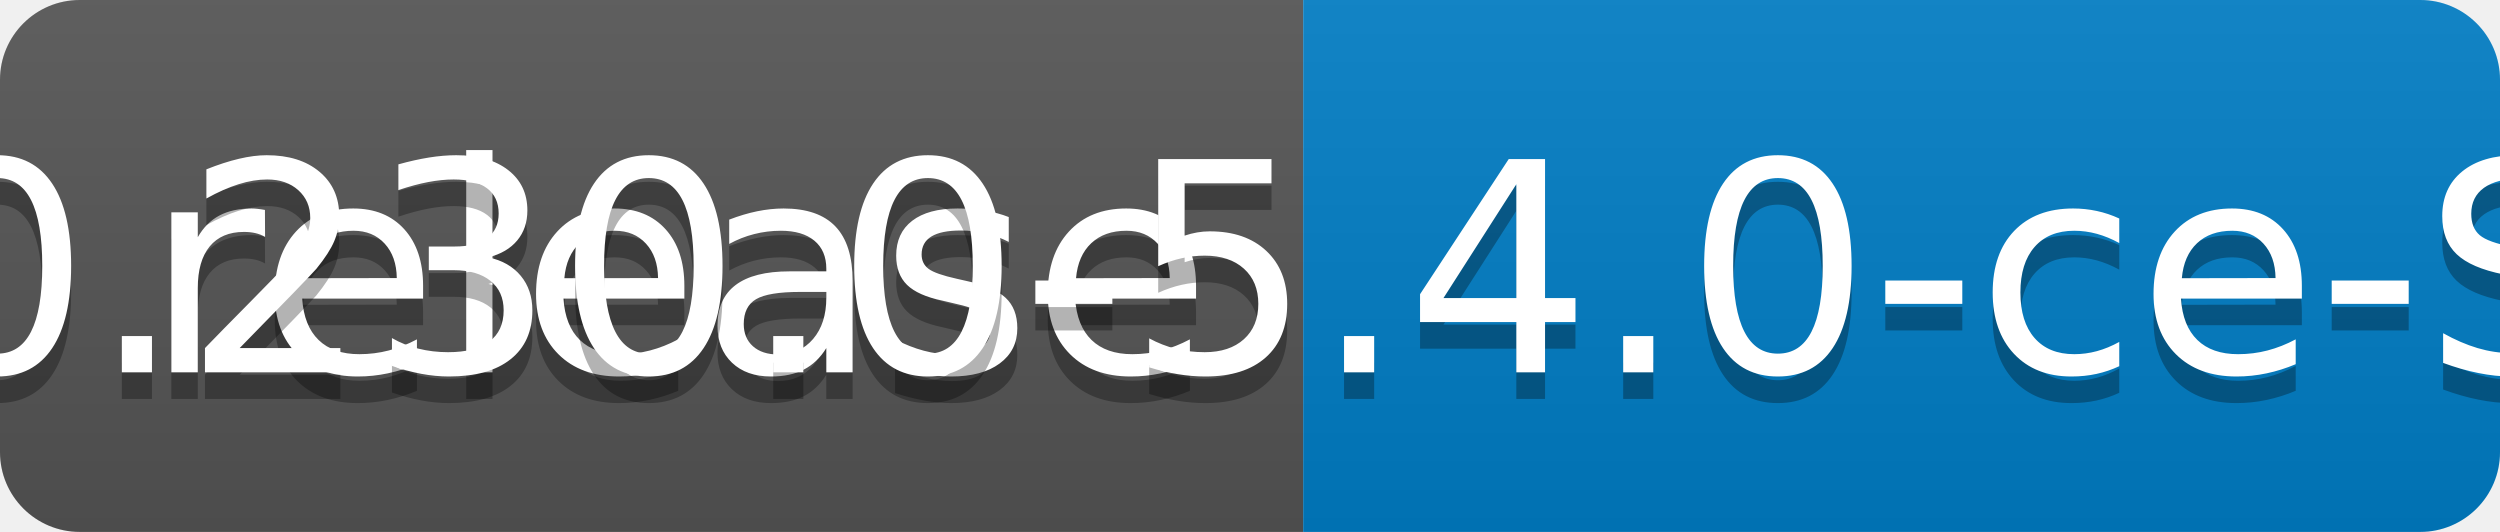
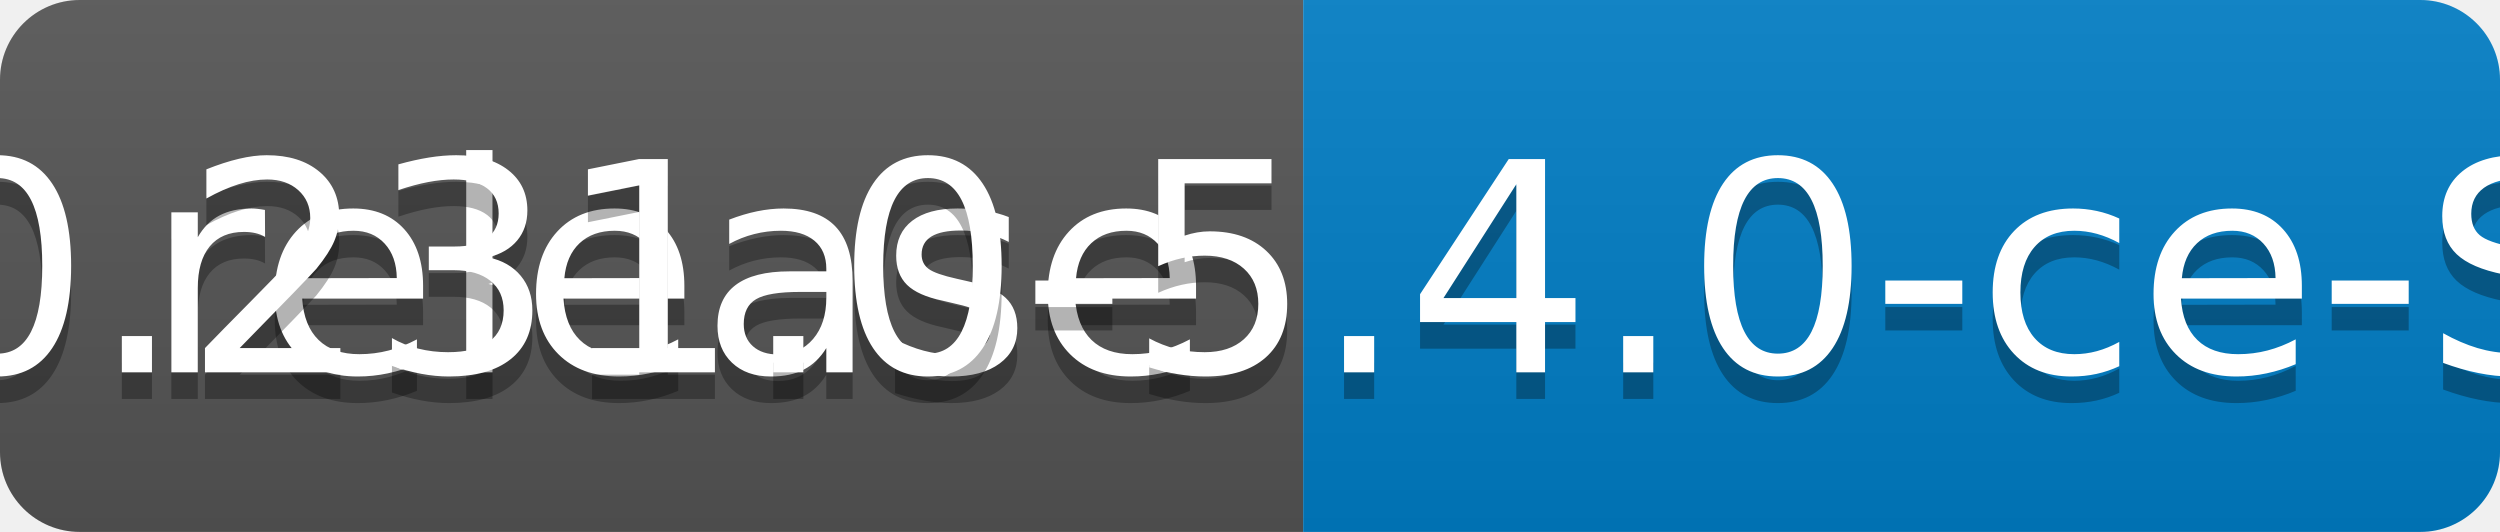
<svg xmlns="http://www.w3.org/2000/svg" width="94" height="20">
  <linearGradient id="b" x2="0" y2="100%">
    <stop offset="0" stop-color="#bbb" stop-opacity=".1" />
    <stop offset="1" stop-opacity=".1" />
  </linearGradient>
  <clipPath id="a">
    <rect width="94" height="20" rx="3" fill="#fff" />
  </clipPath>
  <g clip-path="url(#a)">
    <path fill="#555" d="M0 0h49v20H0z" />
    <path fill="#007ec6" d="M49 0h45v20H49z" />
    <path fill="url(#b)" d="M0 0h94v20H0z" />
  </g>
  <g fill="#fff" text-anchor="middle" font-family="DejaVu Sans,Verdana,Geneva,sans-serif" font-size="110">
    <text x="255" y="150" fill="#010101" fill-opacity=".3" transform="scale(.1)" textLength="390">release</text>
    <text x="255" y="140" transform="scale(.1)" textLength="390">release</text>
-     <text x="705" y="150" fill="#010101" fill-opacity=".3" transform="scale(.1)" textLength="350">v0.230.0-5.4.0-ce-SNAPSHOT</text>
-     <text x="705" y="140" transform="scale(.1)" textLength="350">v0.230.0-5.4.0-ce-SNAPSHOT</text>
+     <text x="705" y="150" fill="#010101" fill-opacity=".3" transform="scale(.1)" textLength="350">v0.231.0-5.4.0-ce-SNAPSHOT</text>
+     <text x="705" y="140" transform="scale(.1)" textLength="350">v0.231.0-5.4.0-ce-SNAPSHOT</text>
  </g>
</svg>
